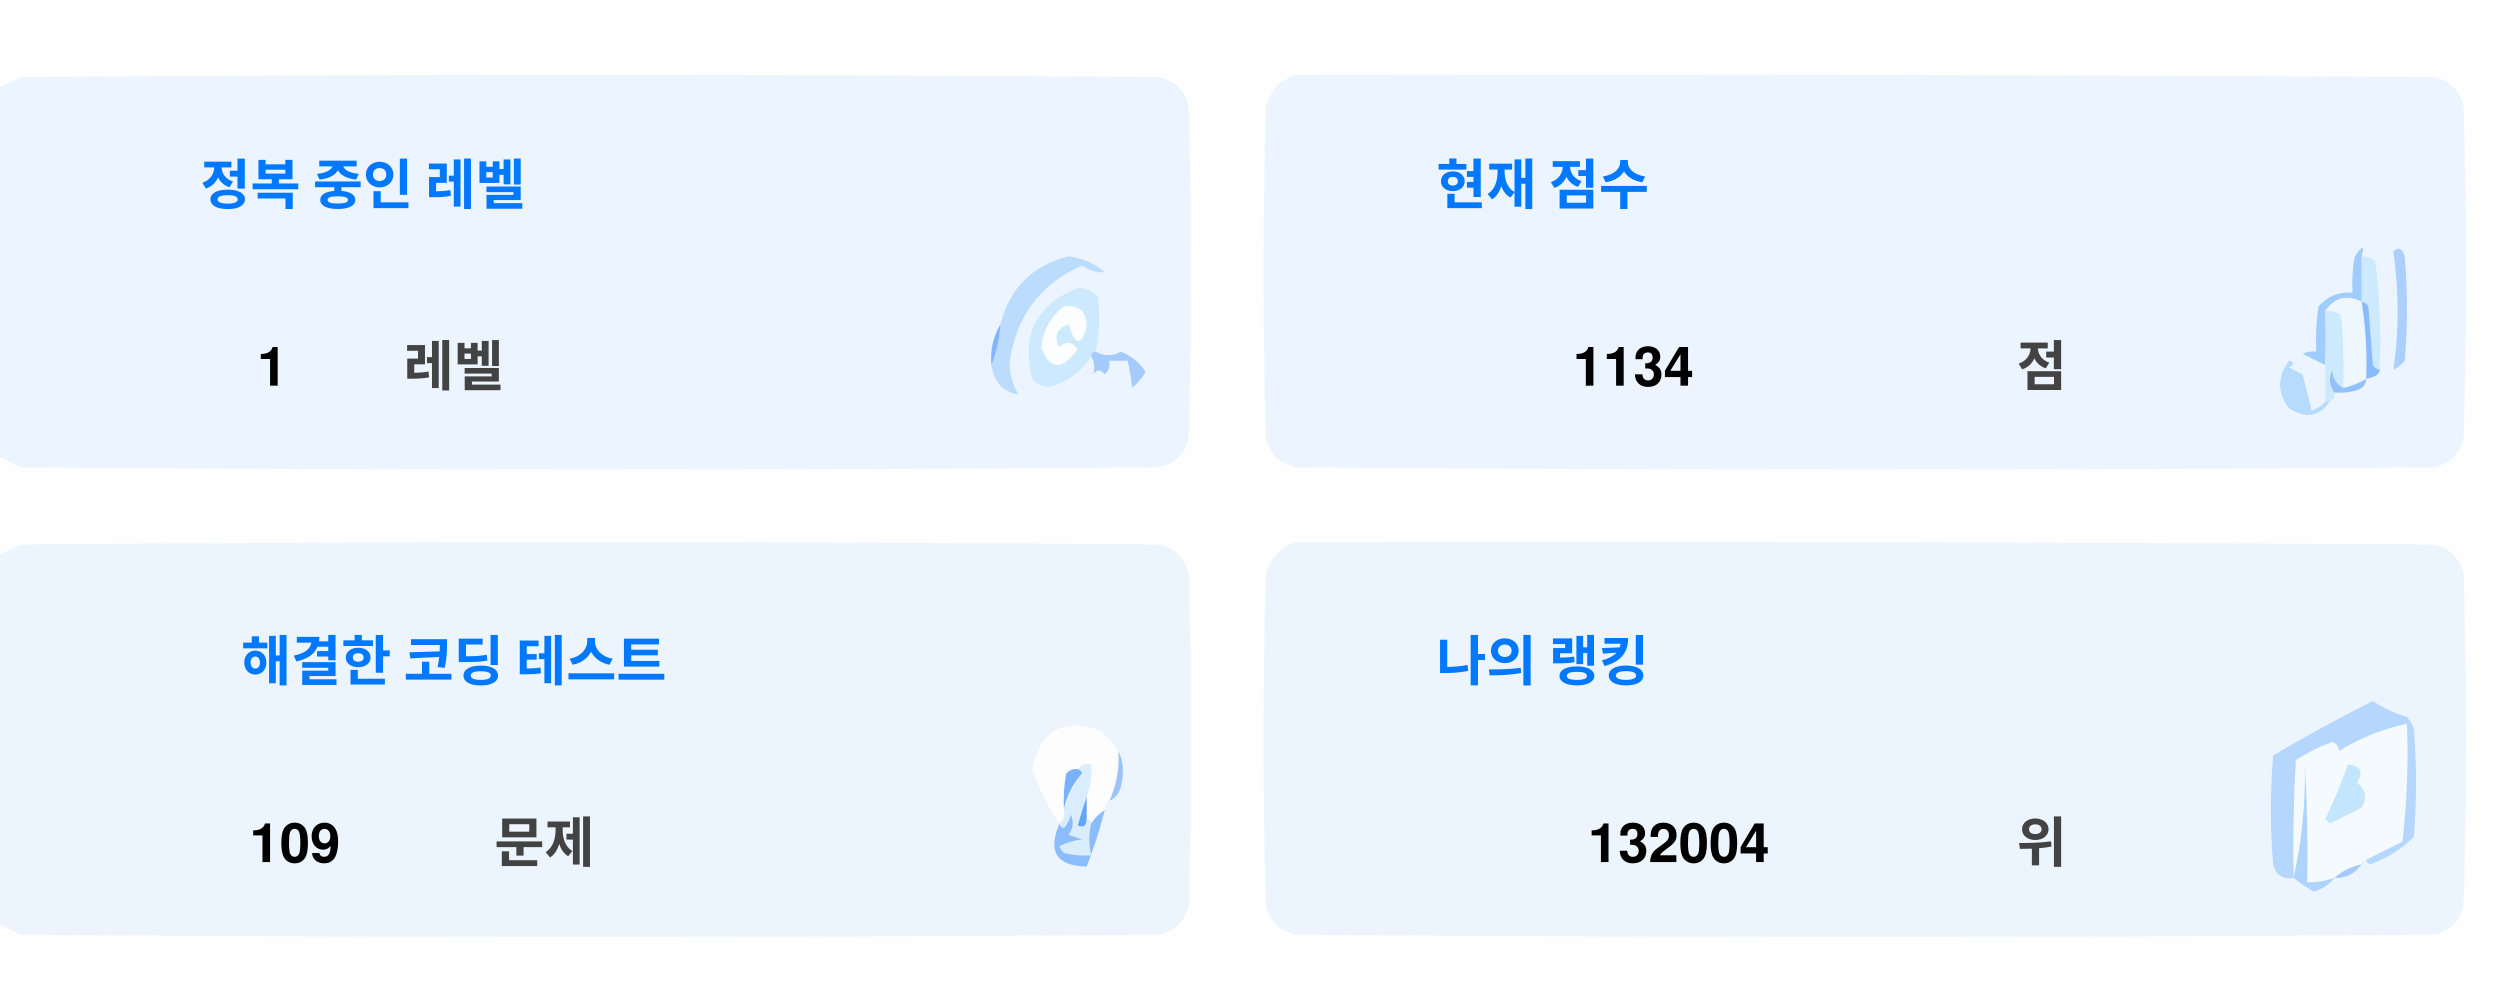
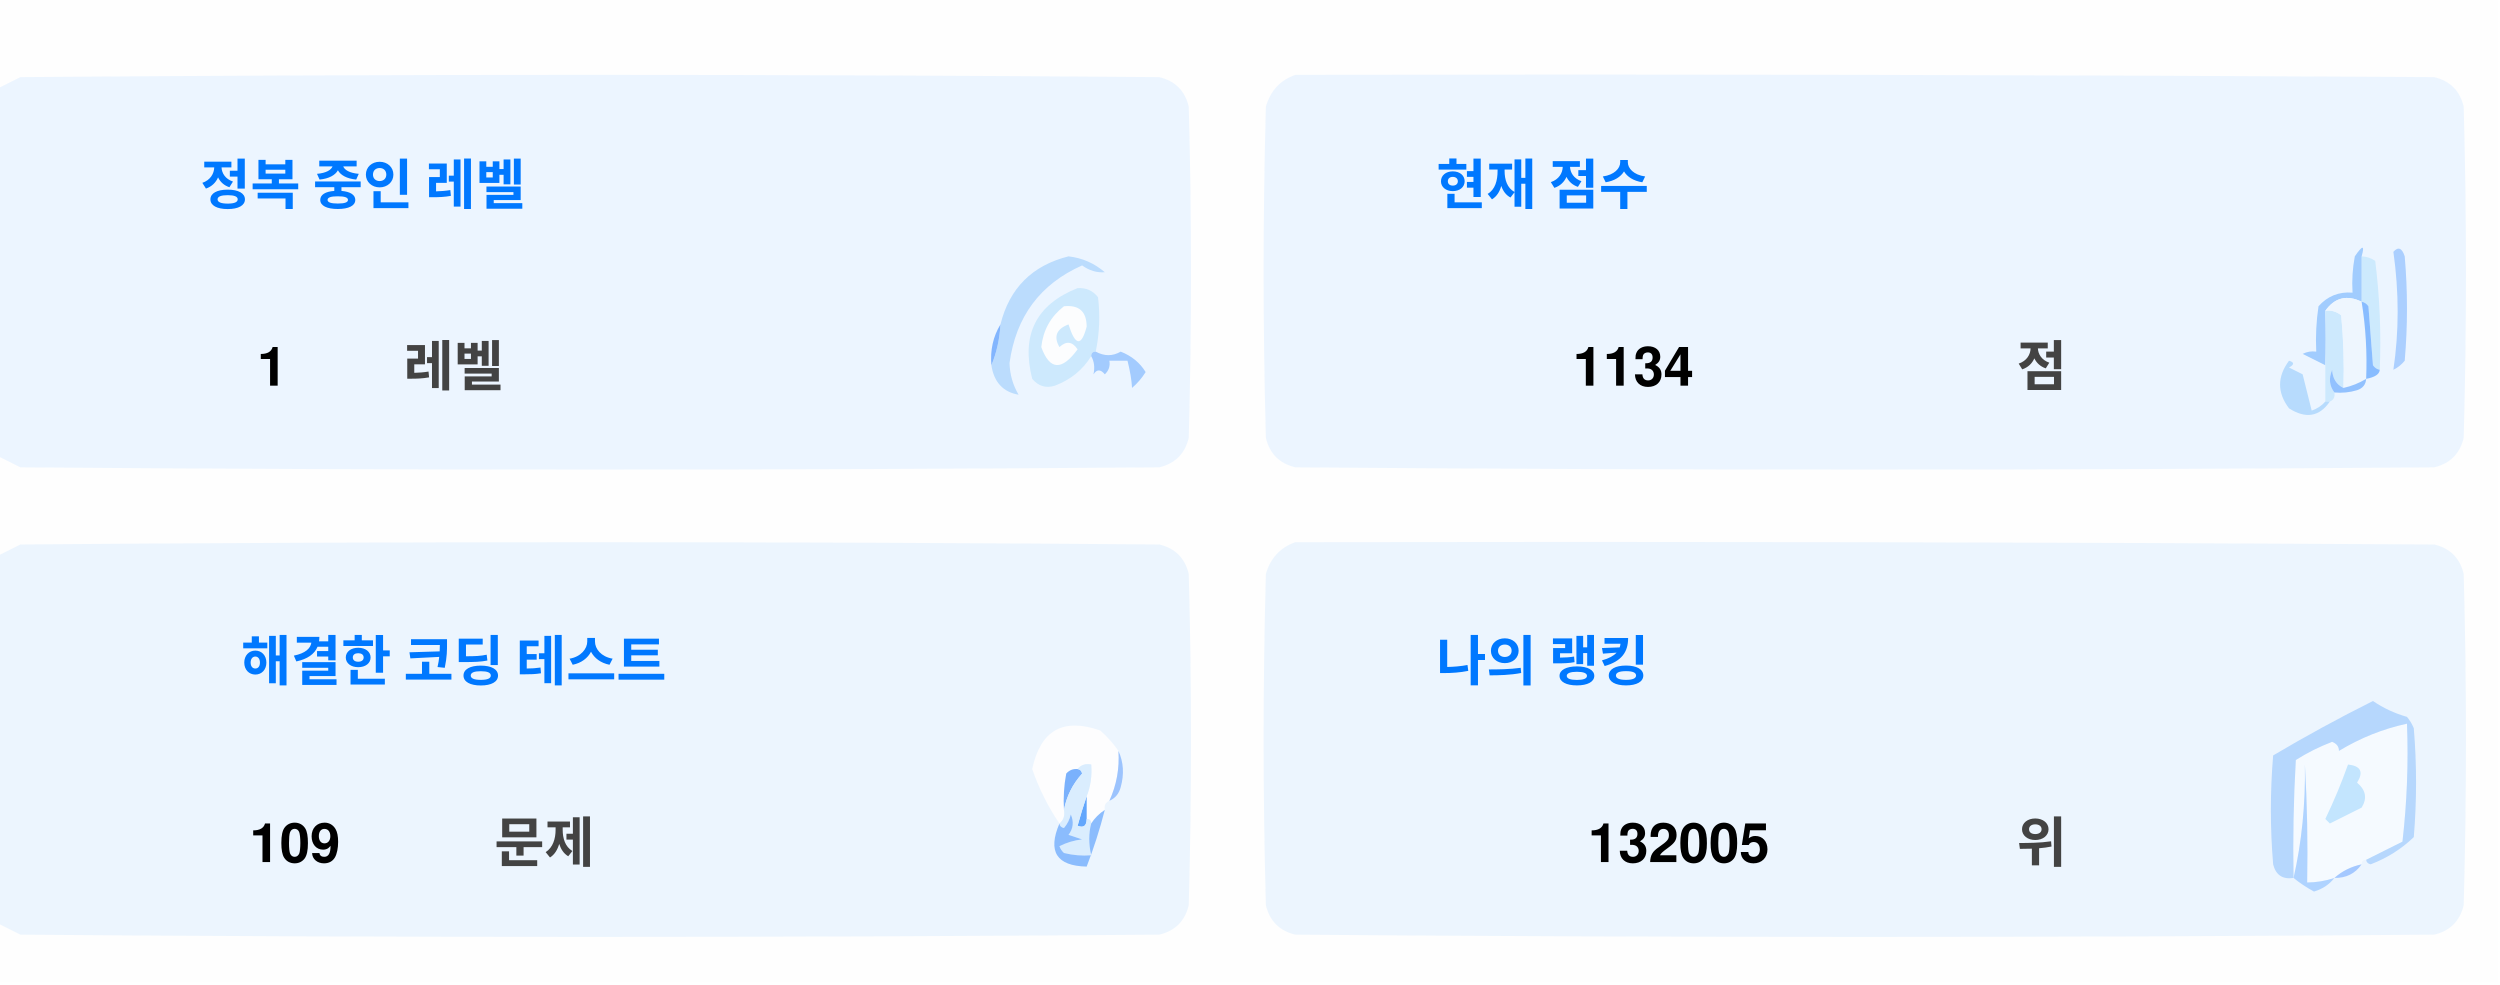
<svg xmlns="http://www.w3.org/2000/svg" version="1.1" width="551px" height="217px" style="shape-rendering:geometricPrecision; text-rendering:geometricPrecision; image-rendering:optimizeQuality; fill-rule:evenodd; clip-rule:evenodd">
  <style>.title {fill: #434343;font-size: 1rem;line-height: 1.5rem;font-weight: bold;font-family: -apple-system, BlinkMacSystemFont, Segoe UI, Helvetica, Arial, sans-serif, Apple Color Emoji, Segoe UI Emoji;}.desc {fill: #434343;font-size: 2.5rem;font-weight: bold;line-height: 1.5rem;font-family: -apple-system, BlinkMacSystemFont, Segoe UI, Helvetica, Arial, sans-serif, Apple Color Emoji, Segoe UI Emoji;}.desc-2 {fill: #434343;font-size: 1rem;font-weight: bold;line-height: 1.5rem;font-family: -apple-system, BlinkMacSystemFont, Segoe UI, Helvetica, Arial, sans-serif, Apple Color Emoji, Segoe UI Emoji;}.text, .desc {animation: twinkling 4s ease-in-out infinite;}@keyframes twinkling {40% { opacity: 1; }50% { opacity: 0.5; }60% { opacity: 1; }70% { opacity: 0.5; }80% { opacity: 1; }}</style>
  <g>
    <path style="opacity:1" fill="#fefefe" d="M -0.5,-0.5 C 183.167,-0.5 366.833,-0.5 550.5,-0.5C 550.5,71.833 550.5,144.167 550.5,216.5C 366.833,216.5 183.167,216.5 -0.5,216.5C -0.5,212.167 -0.5,207.833 -0.5,203.5C 1.14,204.32 2.807,205.153 4.5,206C 88.167,206.667 171.833,206.667 255.5,206C 259,205.167 261.167,203 262,199.5C 262.667,175.167 262.667,150.833 262,126.5C 261.167,123 259,120.833 255.5,120C 171.833,119.333 88.167,119.333 4.5,120C 2.807,120.847 1.14,121.68 -0.5,122.5C -0.5,115.167 -0.5,107.833 -0.5,100.5C 1.14,101.32 2.807,102.153 4.5,103C 88.167,103.667 171.833,103.667 255.5,103C 259,102.167 261.167,100 262,96.5C 262.667,72.167 262.667,47.833 262,23.5C 261.167,20 259,17.833 255.5,17C 171.833,16.333 88.167,16.333 4.5,17C 2.807,17.847 1.14,18.68 -0.5,19.5C -0.5,12.833 -0.5,6.167 -0.5,-0.5 Z" />
  </g>
  <g>
    <path style="opacity:1" fill="#ecf5ff" d="M -0.5,100.5 C -0.5,73.5 -0.5,46.5 -0.5,19.5C 1.14,18.68 2.807,17.847 4.5,17C 88.167,16.333 171.833,16.333 255.5,17C 259,17.833 261.167,20 262,23.5C 262.667,47.833 262.667,72.167 262,96.5C 261.167,100 259,102.167 255.5,103C 171.833,103.667 88.167,103.667 4.5,103C 2.807,102.153 1.14,101.32 -0.5,100.5 Z" />
  </g>
  <g>
    <path style="opacity:1" fill="#ecf5ff" d="M 285.5,16.5 C 369.167,16.333 452.834,16.5 536.5,17C 540,17.833 542.167,20 543,23.5C 543.667,47.833 543.667,72.167 543,96.5C 542.167,100 540,102.167 536.5,103C 452.833,103.667 369.167,103.667 285.5,103C 282,102.167 279.833,100 279,96.5C 278.333,72.167 278.333,47.833 279,23.5C 280.018,19.985 282.185,17.652 285.5,16.5 Z" />
  </g>
  <g>
    <path style="opacity:1" fill="#cdeafd" d="M 520.5,56.5 C 521.583,56.539 522.583,56.873 523.5,57.5C 524.498,65.472 524.831,73.472 524.5,81.5C 523.883,81.389 523.383,81.056 523,80.5C 522.667,76.167 522.333,71.833 522,67.5C 521.617,66.944 521.117,66.611 520.5,66.5C 520.5,63.167 520.5,59.833 520.5,56.5 Z" />
  </g>
  <g>
    <path style="opacity:1" fill="#abcfff" d="M 527.5,55.5 C 528.566,54.308 529.399,54.641 530,56.5C 530.667,64.167 530.667,71.833 530,79.5C 529.311,80.357 528.478,81.023 527.5,81.5C 528.758,73.08 528.758,64.414 527.5,55.5 Z" />
  </g>
  <g>
    <path style="opacity:1" fill="#bbdcfd" d="M 218.5,80.5 C 219.657,77.727 220.324,74.727 220.5,71.5C 222.49,63.51 227.49,58.51 235.5,56.5C 238.528,56.847 241.194,58.014 243.5,60C 241.744,60.141 240.078,59.641 238.5,58.5C 229.247,62.607 223.914,69.773 222.5,80C 222.565,82.526 223.232,84.859 224.5,87C 221.07,86.397 219.07,84.231 218.5,80.5 Z" />
  </g>
  <g>
    <path style="opacity:1" fill="#cde9fd" d="M 241.5,77.5 C 240.833,77.5 240.5,77.833 240.5,78.5C 238.628,81.529 235.961,83.695 232.5,85C 230.536,85.624 228.869,85.124 227.5,83.5C 225.021,73.791 228.354,67.124 237.5,63.5C 239.374,63.39 240.874,64.056 242,65.5C 242.497,69.524 242.331,73.524 241.5,77.5 Z" />
  </g>
  <g>
    <path style="opacity:1" fill="#fcfdfe" d="M 234.5,67.5 C 237.826,67.162 239.493,68.662 239.5,72C 238.334,76.434 237,76.267 235.5,71.5C 232.832,72.515 232.166,74.182 233.5,76.5C 235.017,75.089 236.351,75.256 237.5,77C 234.006,81.771 231.34,81.605 229.5,76.5C 229.904,72.771 231.571,69.771 234.5,67.5 Z" />
  </g>
  <g>
    <path style="opacity:1" fill="#a1ccfe" d="M 520.5,56.5 C 520.5,59.833 520.5,63.167 520.5,66.5C 517.238,64.922 514.572,65.589 512.5,68.5C 512.617,72.81 512.617,76.81 512.5,80.5C 510.86,79.68 509.193,78.847 507.5,78C 508.448,77.517 509.448,77.35 510.5,77.5C 510.335,74.15 510.502,70.817 511,67.5C 512.995,65.253 515.495,64.253 518.5,64.5C 518.336,61.813 518.503,59.146 519,56.5C 520.731,53.969 521.231,53.969 520.5,56.5 Z" />
  </g>
  <g>
    <path style="opacity:1" fill="#cde9fd" d="M 512.5,68.5 C 513.822,68.33 514.989,68.663 516,69.5C 516.499,74.823 516.666,80.156 516.5,85.5C 514.955,84.77 514.122,83.437 514,81.5C 513.22,83.387 513.387,85.054 514.5,86.5C 514.672,87.492 514.338,88.158 513.5,88.5C 513.167,88.5 512.833,88.5 512.5,88.5C 512.5,85.833 512.5,83.167 512.5,80.5C 512.617,76.81 512.617,72.81 512.5,68.5 Z" />
  </g>
  <g>
    <path style="opacity:1" fill="#eef6fe" d="M 520.5,66.5 C 521.407,72.106 521.74,77.773 521.5,83.5C 519.95,84.441 518.284,85.108 516.5,85.5C 516.666,80.156 516.499,74.823 516,69.5C 514.989,68.663 513.822,68.33 512.5,68.5C 514.572,65.589 517.238,64.922 520.5,66.5 Z" />
  </g>
  <g>
    <path style="opacity:1" fill="#88bcff" d="M 520.5,66.5 C 521.117,66.611 521.617,66.944 522,67.5C 522.333,71.833 522.667,76.167 523,80.5C 523.383,81.056 523.883,81.389 524.5,81.5C 524.445,82.469 523.445,83.136 521.5,83.5C 521.74,77.773 521.407,72.106 520.5,66.5 Z" />
  </g>
  <g>
    <path style="opacity:1" fill="#82b5fe" d="M 220.5,71.5 C 220.324,74.727 219.657,77.727 218.5,80.5C 218.215,77.171 218.882,74.171 220.5,71.5 Z" />
  </g>
  <g>
    <path style="opacity:1" fill="#a3cbfe" d="M 240.5,78.5 C 240.5,77.833 240.833,77.5 241.5,77.5C 243.391,78.536 245.224,78.536 247,77.5C 249.391,78.429 251.225,79.929 252.5,82C 251.681,83.319 250.681,84.486 249.5,85.5C 249.409,83.777 249.075,81.777 248.5,79.5C 247.167,79.5 245.833,79.5 244.5,79.5C 244.719,80.675 244.386,81.675 243.5,82.5C 242.575,81.359 241.741,81.359 241,82.5C 241.331,80.981 241.164,79.648 240.5,78.5 Z" />
  </g>
  <g>
    <path style="opacity:1" fill="#b7dbfd" d="M 512.5,88.5 C 512.833,88.5 513.167,88.5 513.5,88.5C 511.199,91.857 508.199,92.357 504.5,90C 501.872,86.535 501.872,83.035 504.5,79.5C 505.696,79.846 505.696,80.346 504.5,81C 505.5,81.5 506.5,82 507.5,82.5C 508.167,85.167 508.833,87.833 509.5,90.5C 510.739,90.058 511.739,89.391 512.5,88.5 Z" />
  </g>
  <g>
    <path style="opacity:1" fill="#92c1fe" d="M 516.5,85.5 C 518.284,85.108 519.95,84.441 521.5,83.5C 521.423,84.75 520.756,85.583 519.5,86C 517.866,86.493 516.199,86.66 514.5,86.5C 513.387,85.054 513.22,83.387 514,81.5C 514.122,83.437 514.955,84.77 516.5,85.5 Z" />
  </g>
  <g>
    <path style="opacity:1" fill="#ecf5fe" d="M -0.5,203.5 C -0.5,176.5 -0.5,149.5 -0.5,122.5C 1.14,121.68 2.807,120.847 4.5,120C 88.167,119.333 171.833,119.333 255.5,120C 259,120.833 261.167,123 262,126.5C 262.667,150.833 262.667,175.167 262,199.5C 261.167,203 259,205.167 255.5,206C 171.833,206.667 88.167,206.667 4.5,206C 2.807,205.153 1.14,204.32 -0.5,203.5 Z" />
  </g>
  <g>
    <path style="opacity:1" fill="#ecf5fe" d="M 285.5,119.5 C 369.167,119.333 452.834,119.5 536.5,120C 540,120.833 542.167,123 543,126.5C 543.667,150.833 543.667,175.167 543,199.5C 542.167,203 540,205.167 536.5,206C 452.833,206.667 369.167,206.667 285.5,206C 282,205.167 279.833,203 279,199.5C 278.333,175.167 278.333,150.833 279,126.5C 280.018,122.985 282.185,120.652 285.5,119.5 Z" />
  </g>
  <g>
    <path style="opacity:1" fill="#fdfdfe" d="M 246.5,165.5 C 246.758,169.367 246.092,173.034 244.5,176.5C 243.662,176.842 243.328,177.508 243.5,178.5C 242.272,179.306 241.272,180.306 240.5,181.5C 240.5,180.833 240.167,180.5 239.5,180.5C 239.5,178.833 239.5,177.167 239.5,175.5C 240.369,173.283 240.702,170.95 240.5,168.5C 239.209,168.263 238.209,168.596 237.5,169.5C 236.504,169.414 235.671,169.748 235,170.5C 234.503,173.146 234.336,175.813 234.5,178.5C 234.737,179.791 234.404,180.791 233.5,181.5C 230.986,177.806 228.986,173.806 227.5,169.5C 229.309,160.957 234.309,158.124 242.5,161C 244.07,162.397 245.404,163.897 246.5,165.5 Z" />
  </g>
  <g>
    <path style="opacity:1" fill="#f5faff" d="M 521.5,189.5 C 520.833,189.5 520.5,189.833 520.5,190.5C 518.181,190.992 516.181,191.992 514.5,193.5C 512.565,194.15 510.565,194.483 508.5,194.5C 508.666,185.827 508.5,177.16 508,168.5C 508.141,177.227 507.308,185.56 505.5,193.5C 505.334,184.827 505.5,176.16 506,167.5C 508.527,165.903 511.194,164.57 514,163.5C 515.011,163.892 515.511,164.559 515.5,165.5C 520.21,162.641 525.21,160.641 530.5,159.5C 530.831,168.192 530.498,176.859 529.5,185.5C 526.807,186.847 524.14,188.18 521.5,189.5 Z" />
  </g>
  <g>
    <path style="opacity:1" fill="#b6d7fd" d="M 521.5,189.5 C 524.14,188.18 526.807,186.847 529.5,185.5C 530.498,176.859 530.831,168.192 530.5,159.5C 525.21,160.641 520.21,162.641 515.5,165.5C 515.511,164.559 515.011,163.892 514,163.5C 511.194,164.57 508.527,165.903 506,167.5C 505.5,176.16 505.334,184.827 505.5,193.5C 503.089,193.863 501.589,192.863 501,190.5C 500.333,182.5 500.333,174.5 501,166.5C 508.173,162.246 515.507,158.246 523,154.5C 525.304,156.068 527.804,157.235 530.5,158C 531.126,158.75 531.626,159.584 532,160.5C 532.667,168.5 532.667,176.5 532,184.5C 529.292,187.111 526.125,189.111 522.5,190.5C 521.893,190.376 521.56,190.043 521.5,189.5 Z" />
  </g>
  <g>
    <path style="opacity:1" fill="#c3e5fe" d="M 517.5,168.5 C 520.317,168.801 520.984,170.134 519.5,172.5C 521.439,174.122 521.772,175.956 520.5,178C 518.167,179.167 515.833,180.333 513.5,181.5C 513.167,181.167 512.833,180.833 512.5,180.5C 514.414,176.515 516.081,172.515 517.5,168.5 Z" />
  </g>
  <g>
    <path style="opacity:1" fill="#7ab1fc" d="M 237.5,169.5 C 238.043,169.56 238.376,169.893 238.5,170.5C 236.395,172.836 235.062,175.503 234.5,178.5C 234.336,175.813 234.503,173.146 235,170.5C 235.671,169.748 236.504,169.414 237.5,169.5 Z" />
  </g>
  <g>
    <path style="opacity:1" fill="#afd3ff" d="M 514.5,193.5 C 513.378,194.947 511.878,195.947 510,196.5C 508.348,195.601 506.848,194.601 505.5,193.5C 507.308,185.56 508.141,177.227 508,168.5C 508.5,177.16 508.666,185.827 508.5,194.5C 510.565,194.483 512.565,194.15 514.5,193.5 Z" />
  </g>
  <g>
    <path style="opacity:1" fill="#9cc3fd" d="M 246.5,165.5 C 247.634,167.966 247.801,170.633 247,173.5C 246.623,174.942 245.79,175.942 244.5,176.5C 246.092,173.034 246.758,169.367 246.5,165.5 Z" />
  </g>
  <g>
    <path style="opacity:1" fill="#62a6fc" d="M 239.5,175.5 C 239.5,177.167 239.5,178.833 239.5,180.5C 239.483,182.028 238.816,182.528 237.5,182C 238.117,179.723 238.784,177.556 239.5,175.5 Z" />
  </g>
  <g>
    <path style="opacity:1" fill="#daedfe" d="M 237.5,169.5 C 238.209,168.596 239.209,168.263 240.5,168.5C 240.702,170.95 240.369,173.283 239.5,175.5C 238.784,177.556 238.117,179.723 237.5,182C 238.816,182.528 239.483,182.028 239.5,180.5C 240.167,180.5 240.5,180.833 240.5,181.5C 239.918,183.669 239.918,186.002 240.5,188.5C 238.473,188.662 236.473,188.495 234.5,188C 234.043,187.586 233.709,187.086 233.5,186.5C 235.078,185.702 236.744,185.202 238.5,185C 237.5,184.667 236.5,184.333 235.5,184C 236.554,182.612 236.72,181.112 236,179.5C 235.751,180.624 235.251,181.624 234.5,182.5C 233.893,182.376 233.56,182.043 233.5,181.5C 234.404,180.791 234.737,179.791 234.5,178.5C 235.062,175.503 236.395,172.836 238.5,170.5C 238.376,169.893 238.043,169.56 237.5,169.5 Z" />
  </g>
  <g>
    <path style="opacity:1" fill="#8bbcfd" d="M 243.5,178.5 C 242.395,182.803 241.062,186.969 239.5,191C 232.857,190.847 230.857,187.68 233.5,181.5C 233.56,182.043 233.893,182.376 234.5,182.5C 235.251,181.624 235.751,180.624 236,179.5C 236.72,181.112 236.554,182.612 235.5,184C 236.5,184.333 237.5,184.667 238.5,185C 236.744,185.202 235.078,185.702 233.5,186.5C 233.709,187.086 234.043,187.586 234.5,188C 236.473,188.495 238.473,188.662 240.5,188.5C 239.918,186.002 239.918,183.669 240.5,181.5C 241.272,180.306 242.272,179.306 243.5,178.5 Z" />
  </g>
  <g>
    <path style="opacity:1" fill="#a4c8ff" d="M 520.5,190.5 C 519.089,192.539 517.089,193.539 514.5,193.5C 516.181,191.992 518.181,190.992 520.5,190.5 Z" />
  </g>
  <text text-anchor="middle" x="80" y="45" class="title" style="fill:#0078ff;" stroke="#none" stroke-width="1">정복 중인 레벨</text>
  <text text-anchor="middle" x="60" y="85" class="desc" style="fill:#000000;" stroke="#none" stroke-width="1">1</text>
  <text text-anchor="middle" x="100" y="85" class="desc-2" style="fill:#434343;" stroke="#none" stroke-width="1">레벨</text>
  <text text-anchor="middle" x="340" y="45" class="title" style="fill:#0078ff;" stroke="#none" stroke-width="1">현재 점수</text>
  <text text-anchor="middle" x="360" y="85" class="desc" style="fill:#000000;" stroke="#none" stroke-width="1">1134</text>
  <text text-anchor="middle" x="450" y="85" class="desc-2" style="fill:#434343;" stroke="#none" stroke-width="1">점</text>
  <text text-anchor="middle" x="100" y="150" class="title" style="fill:#0078ff;" stroke="#none" stroke-width="1">해결한 코딩 테스트</text>
  <text text-anchor="middle" x="65" y="190" class="desc" style="fill:#000000;" stroke="#none" stroke-width="1">109</text>
  <text text-anchor="middle" x="120" y="190" class="desc-2" style="fill:#434343;" stroke="#none" stroke-width="1">문제</text>
  <text text-anchor="middle" x="340" y="150" class="title" style="fill:#0078ff;" stroke="#none" stroke-width="1">나의 랭킹</text>
-   <text text-anchor="middle" x="370" y="190" class="desc" style="fill:#000000;" stroke="#none" stroke-width="1">132004</text>
+   <text text-anchor="middle" x="370" y="190" class="desc" style="fill:#000000;" stroke="#none" stroke-width="1">132005</text>
  <text text-anchor="middle" x="450" y="190" class="desc-2" style="fill:#434343;" stroke="#none" stroke-width="1">위</text>
</svg>
